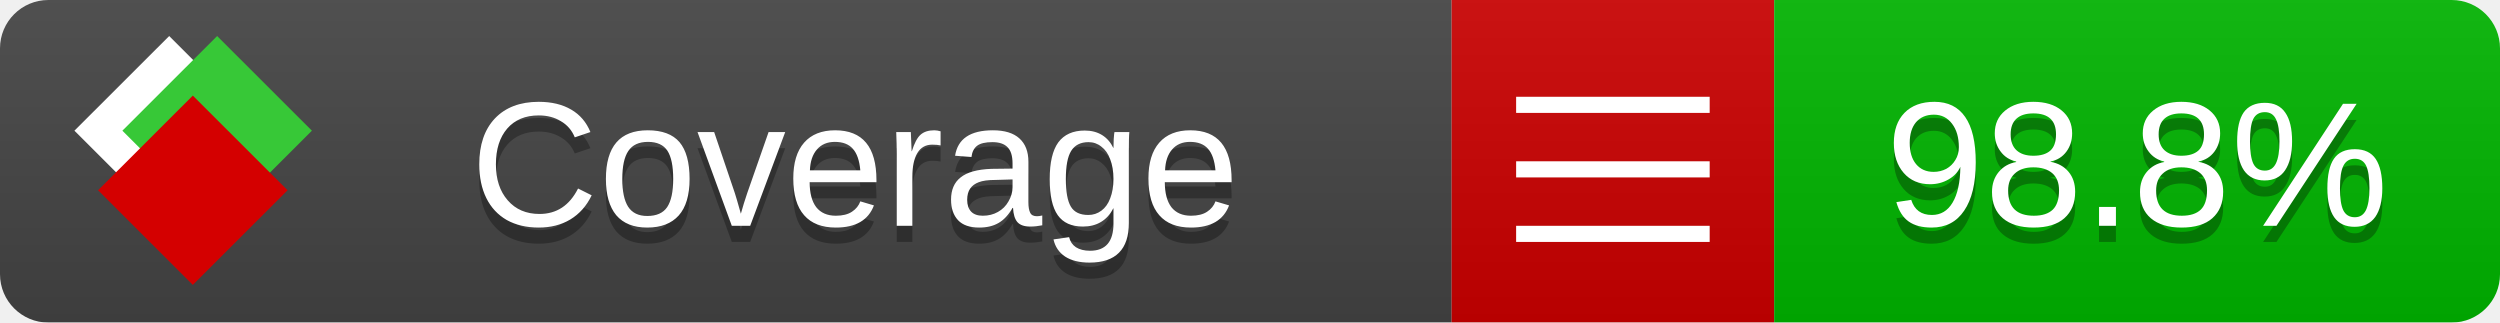
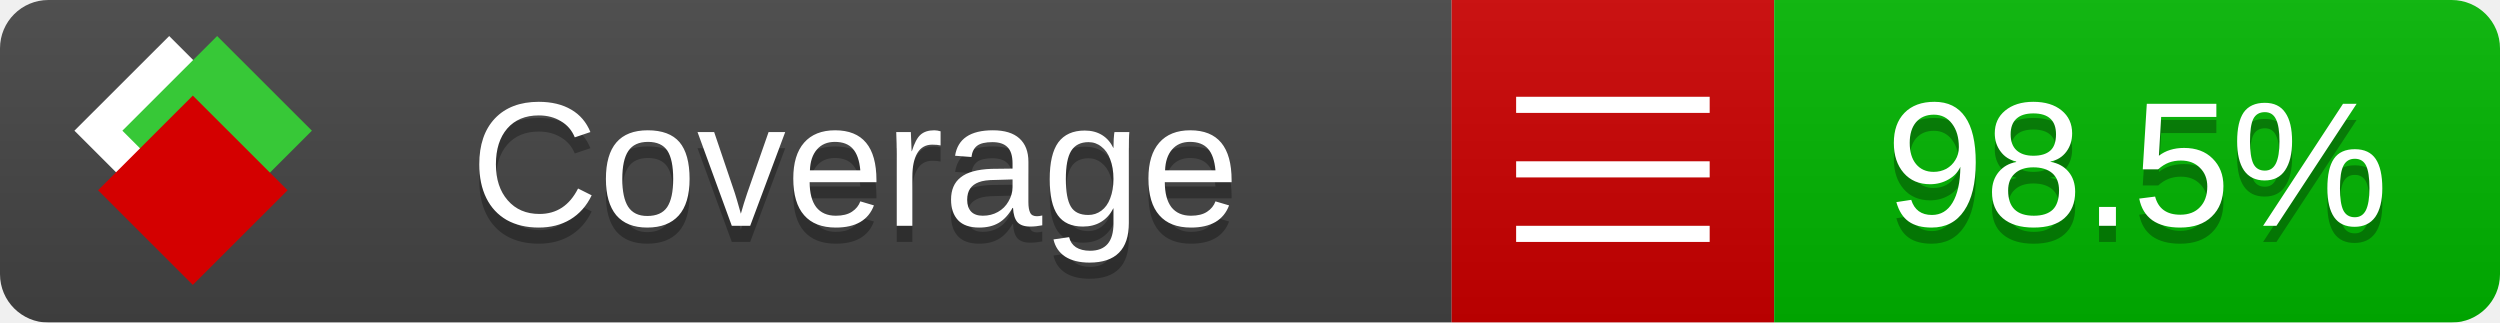
<svg xmlns="http://www.w3.org/2000/svg" xmlns:xlink="http://www.w3.org/1999/xlink" width="155" height="20">
  <style type="text/css">
          
            @keyframes fade1 {
                0% { visibility: visible; opacity: 1; }
               27% { visibility: visible; opacity: 1; }
               33% { visibility: hidden; opacity: 0; }
               60% { visibility: hidden; opacity: 0; }
               66% { visibility: hidden; opacity: 0; }
               93% { visibility: hidden; opacity: 0; }
              100% { visibility: visible; opacity: 1; }
            }
            @keyframes fade2 {
                0% { visibility: hidden; opacity: 0; }
               27% { visibility: hidden; opacity: 0; }
               33% { visibility: visible; opacity: 1; }
               60% { visibility: visible; opacity: 1; }
               66% { visibility: hidden; opacity: 0; }
               93% { visibility: hidden; opacity: 0; }
              100% { visibility: hidden; opacity: 0; }
            }
            @keyframes fade3 {
                0% { visibility: hidden; opacity: 0; }
               27% { visibility: hidden; opacity: 0; }
               33% { visibility: hidden; opacity: 0; }
               60% { visibility: hidden; opacity: 0; }
               66% { visibility: visible; opacity: 1; }
               93% { visibility: visible; opacity: 1; }
              100% { visibility: hidden; opacity: 0; }
            }
            .linecoverage {
                animation-duration: 15s;
                animation-name: fade1;
                animation-iteration-count: infinite;
            }
            .branchcoverage {
                animation-duration: 15s;
                animation-name: fade2;
                animation-iteration-count: infinite;
            }
            .methodcoverage {
                animation-duration: 15s;
                animation-name: fade3;
                animation-iteration-count: infinite;
            }
          
    </style>
  <defs>
    <linearGradient id="gradient" x2="0" y2="100%">
      <stop offset="0" stop-color="#bbb" stop-opacity=".1" />
      <stop offset="1" stop-opacity=".1" />
    </linearGradient>
    <linearGradient id="c">
      <stop offset="0" stop-color="#d40000" />
      <stop offset="1" stop-color="#ff2a2a" />
    </linearGradient>
    <linearGradient id="a">
      <stop offset="0" stop-color="#e0e0de" />
      <stop offset="1" stop-color="#fff" />
    </linearGradient>
    <linearGradient id="b">
      <stop offset="0" stop-color="#37c837" />
      <stop offset="1" stop-color="#217821" />
    </linearGradient>
    <linearGradient xlink:href="#a" id="e" x1="106.44" x2="69.96" y1="-11.96" y2="-46.84" gradientTransform="matrix(-.8426 -.00045 -.00045 -.8426 -94.27 -75.82)" gradientUnits="userSpaceOnUse" />
    <linearGradient xlink:href="#b" id="f" x1="56.19" x2="77.97" y1="-23.45" y2="10.62" gradientTransform="matrix(.8426 .00045 .00045 .8426 94.27 75.82)" gradientUnits="userSpaceOnUse" />
    <linearGradient xlink:href="#c" id="g" x1="79.98" x2="132.9" y1="10.79" y2="10.79" gradientTransform="matrix(.8426 .00045 .00045 .8426 94.27 75.82)" gradientUnits="userSpaceOnUse" />
    <mask id="mask">
      <rect width="155" height="20" rx="3" fill="#fff" />
    </mask>
    <g id="icon" transform="matrix(.04486 0 0 .04481 -.48 -.63)">
      <rect width="52.92" height="52.92" x="-109.72" y="-27.13" fill="url(#e)" transform="rotate(-135)" />
      <rect width="52.92" height="52.92" x="70.19" y="-39.18" fill="url(#f)" transform="rotate(45)" />
      <rect width="52.92" height="52.92" x="80.05" y="-15.74" fill="url(#g)" transform="rotate(45)" />
    </g>
  </defs>
  <g mask="url(#mask)">
    <rect x="0" y="0" width="90" height="20" fill="#444" />
    <rect x="90" y="0" width="20" height="20" fill="#c00" />
    <rect x="110" y="0" width="45" height="20" fill="#00B600" />
    <rect x="0" y="0" width="155" height="20" fill="url(#gradient)" />
  </g>
  <g>
    <path class="" stroke="#fff" d="M94 6.5 h12 M94 10.5 h12 M94 14.5 h12" />
  </g>
  <g fill="#fff" text-anchor="middle" font-family="Verdana,Arial,Geneva,sans-serif" font-size="11">
    <a xlink:href="https://github.com/danielpalme/ReportGenerator" target="_top">
      <use xlink:href="#icon" transform="translate(3,1) scale(3.5)" />
    </a>
    <text x="53" y="15" fill="#010101" fill-opacity=".3">Coverage</text>
    <text x="53" y="14" fill="#fff">Coverage</text>
-     <text class="" x="132.5" y="15" fill="#010101" fill-opacity=".3">98.8%</text>
-     <text class="" x="132.5" y="14">98.8%</text>
+     <text class="" x="132.5" y="15" fill="#010101" fill-opacity=".3">98.5%</text>
+     <text class="" x="132.5" y="14">98.5%</text>
  </g>
  <g>
    <rect class="" x="90" y="0" width="65" height="20" fill-opacity="0" />
  </g>
</svg>
